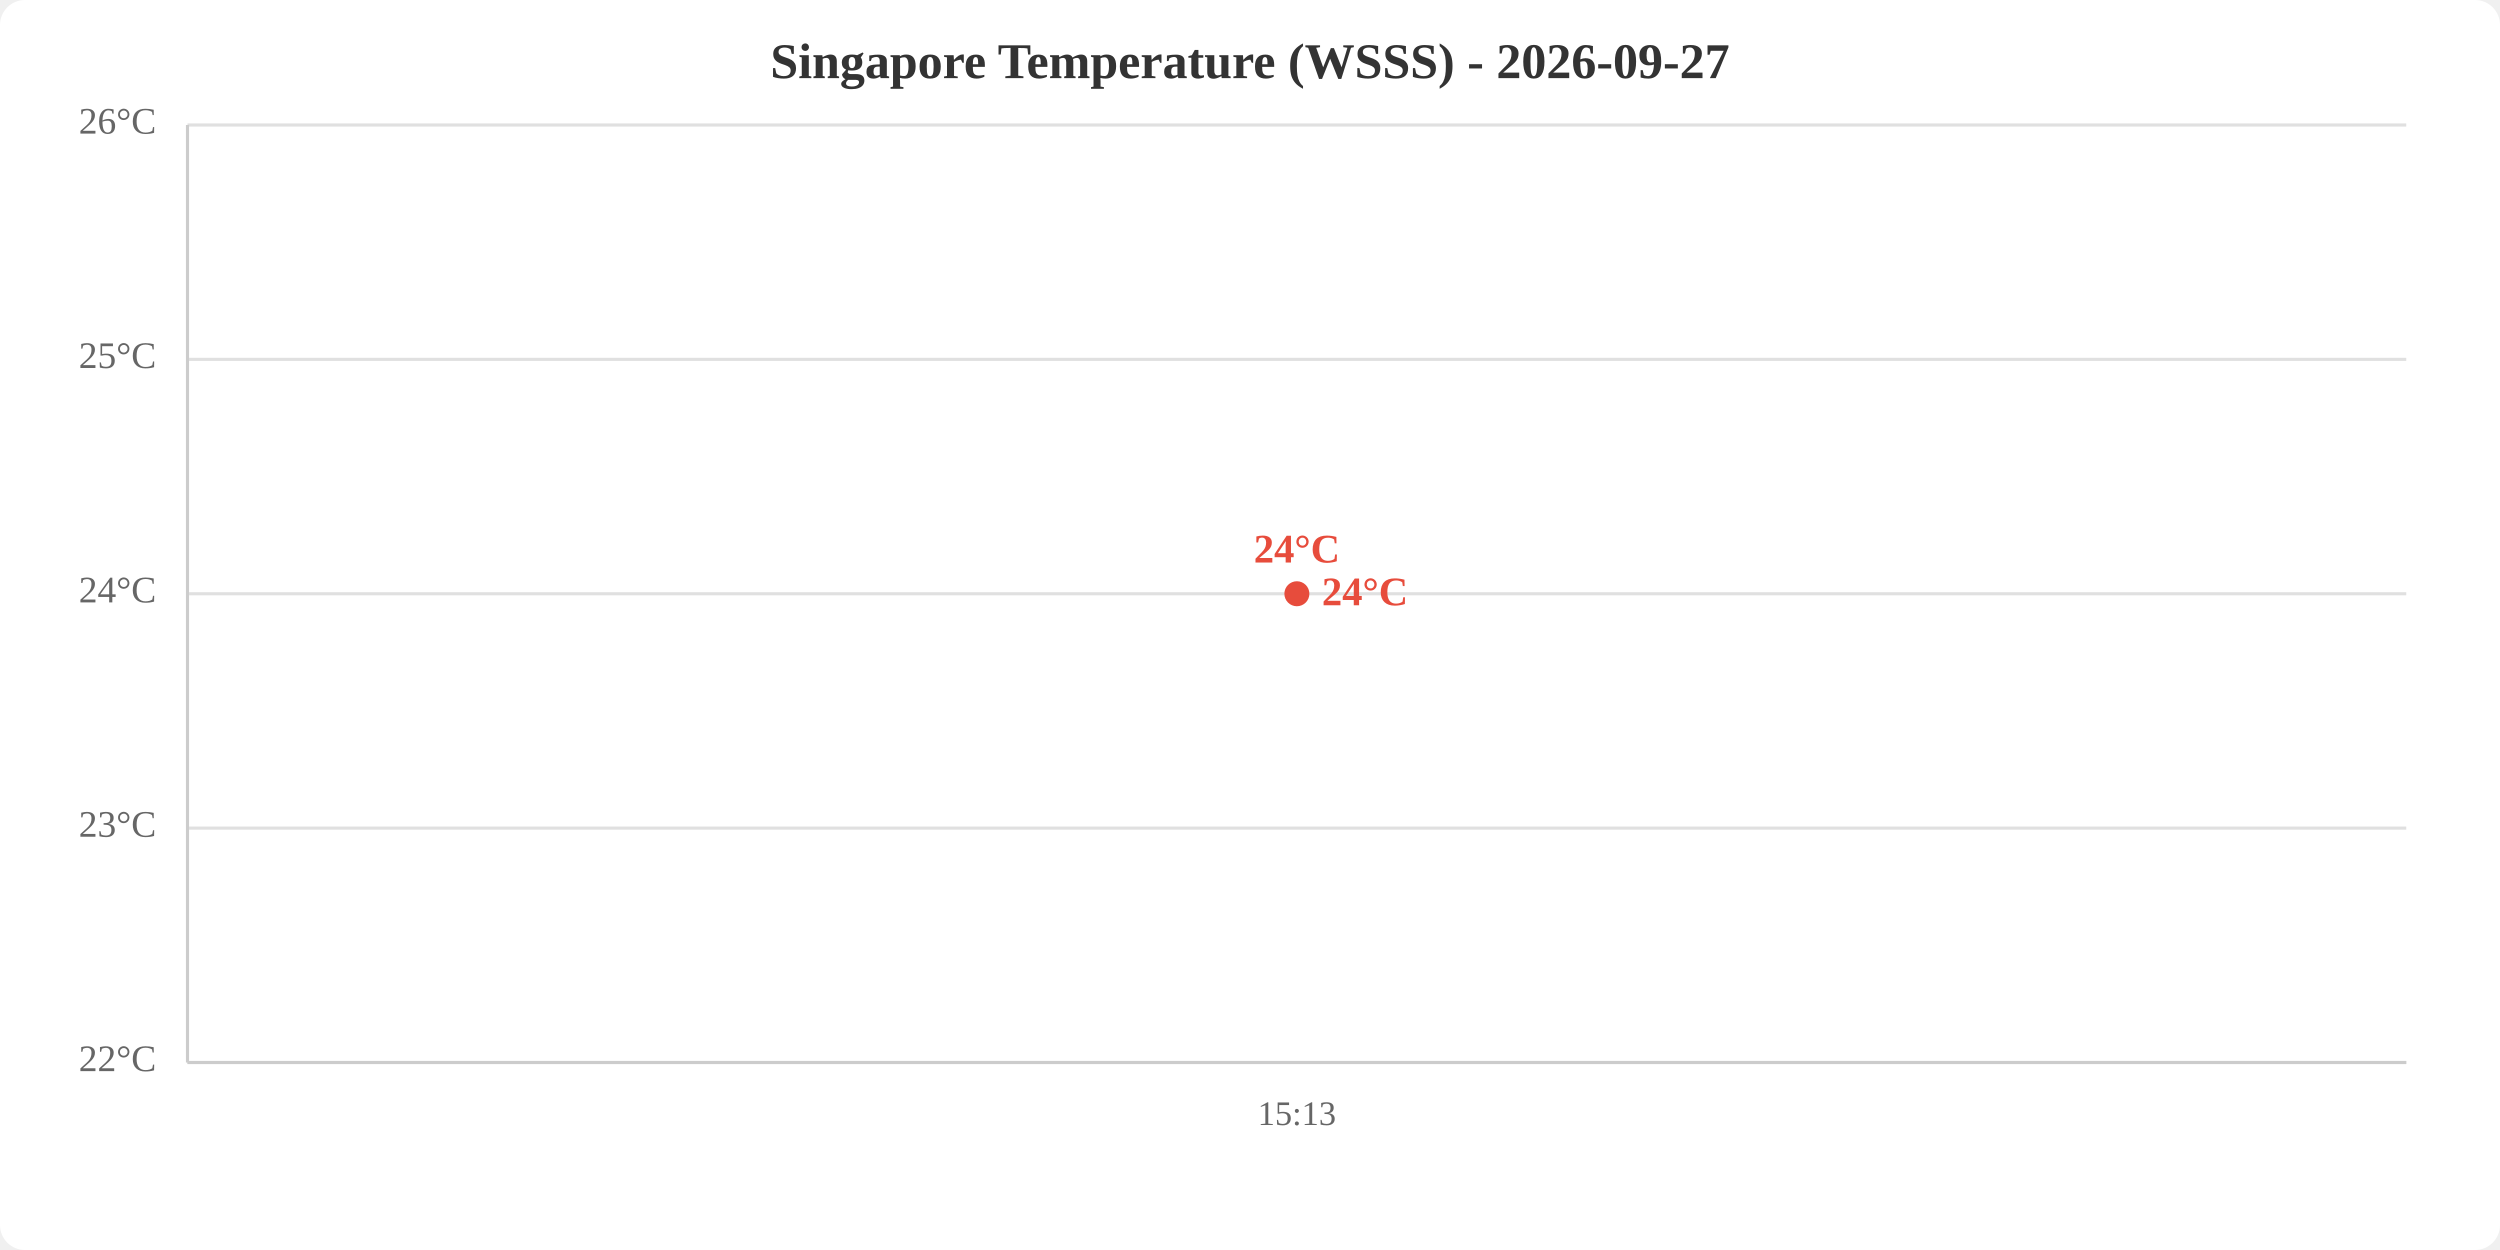
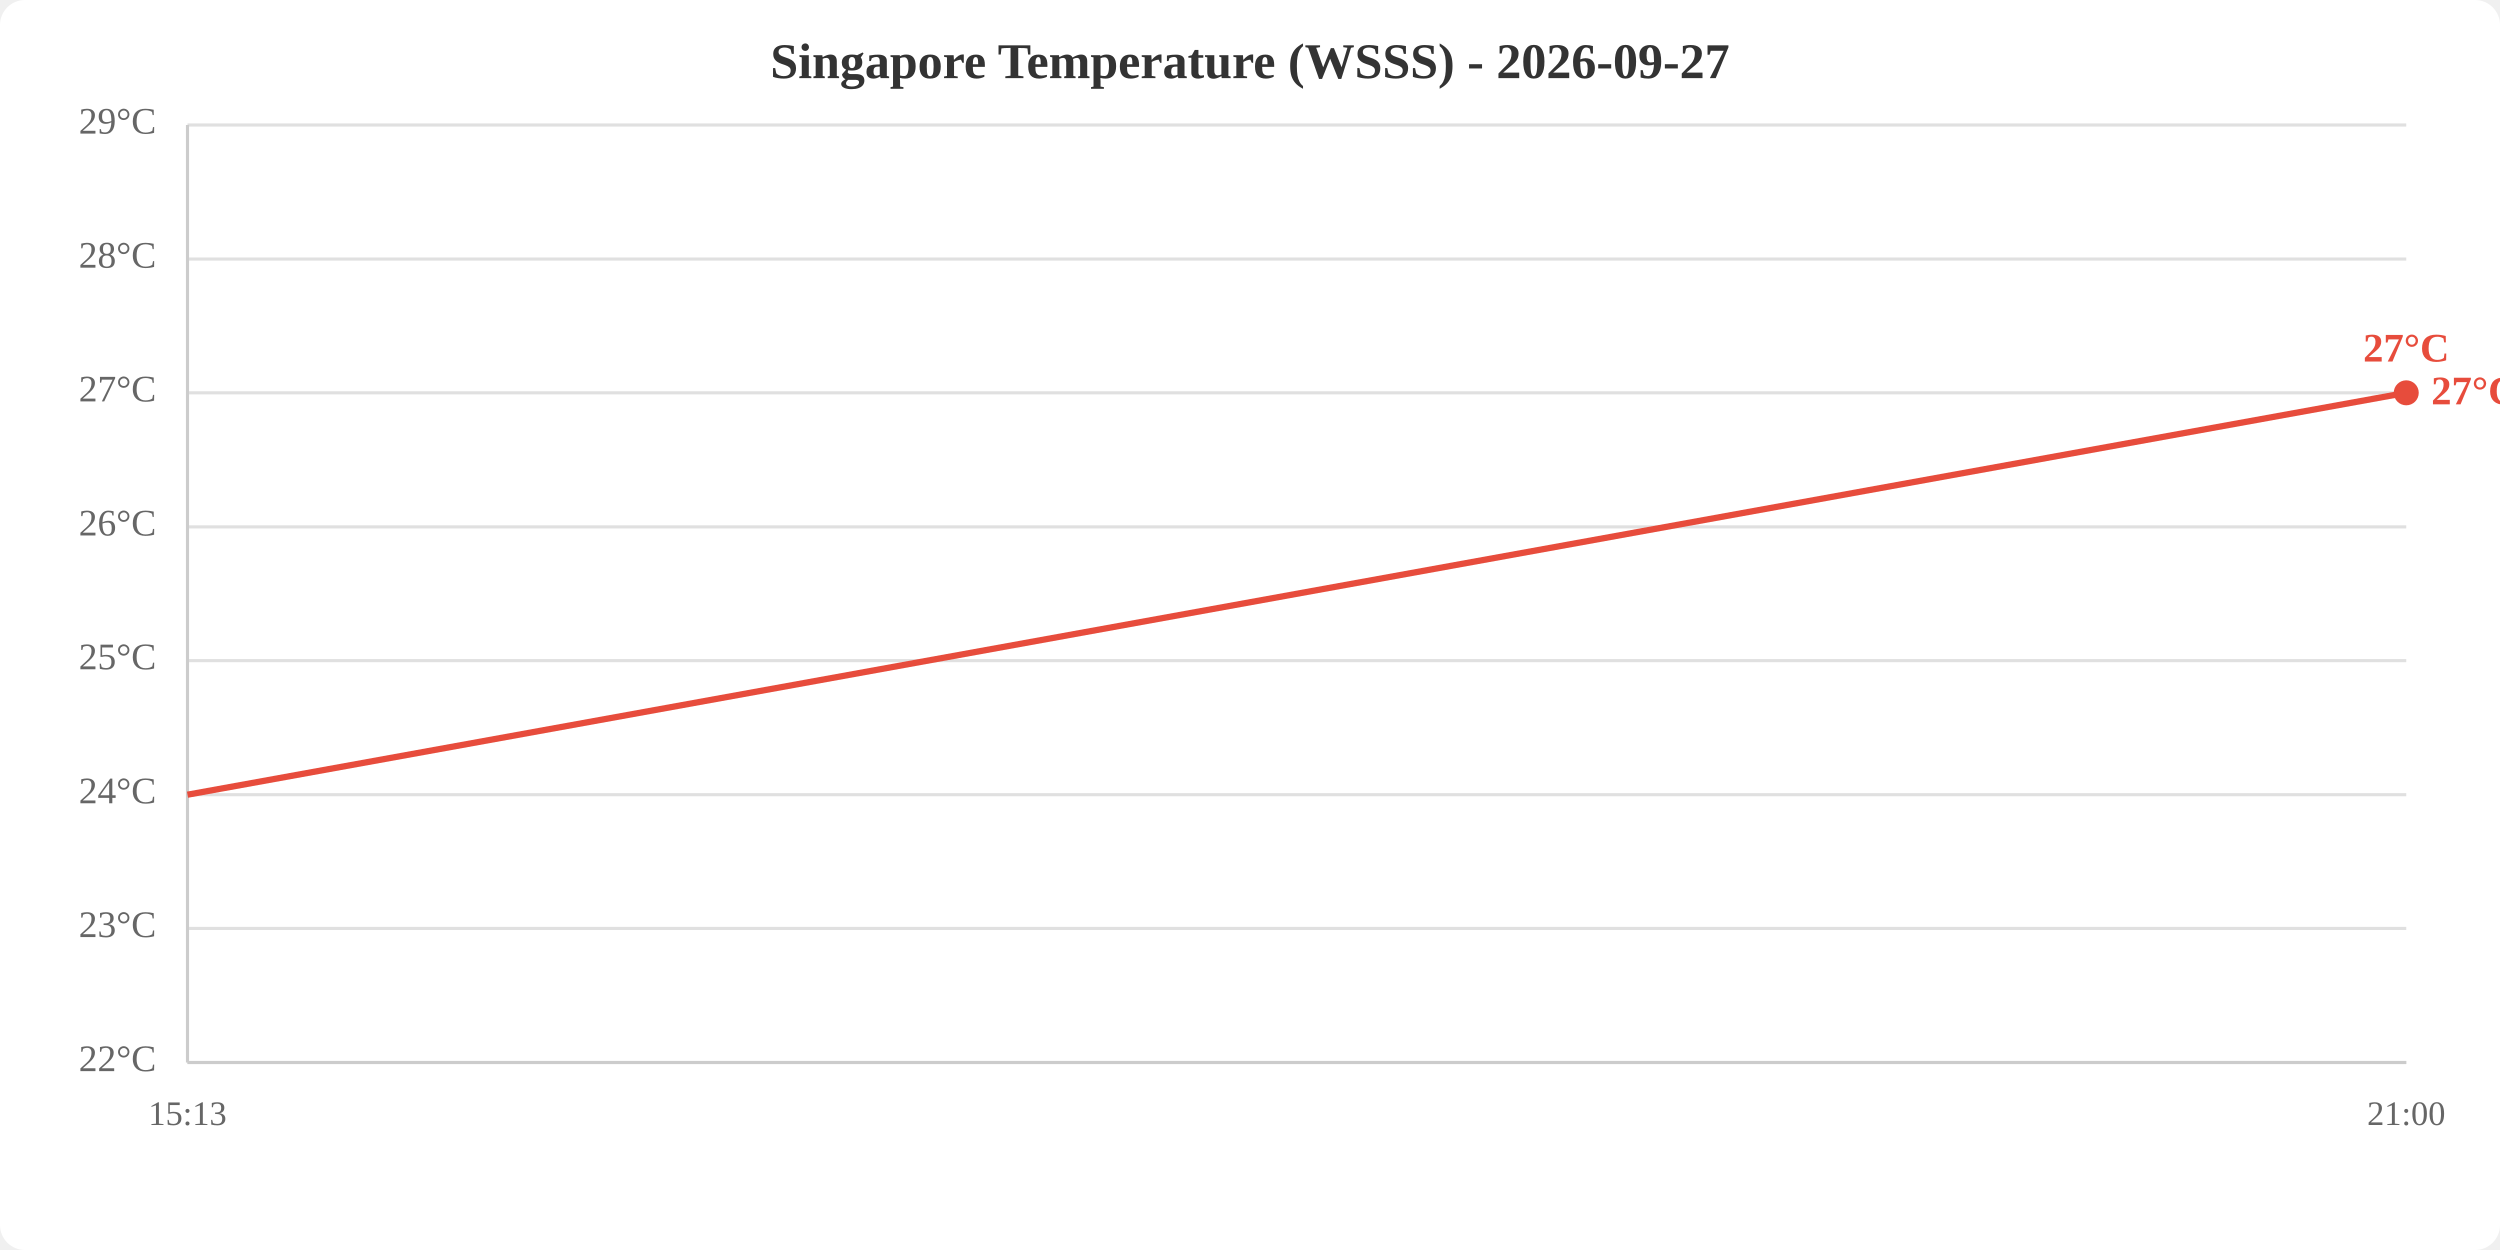
<svg xmlns="http://www.w3.org/2000/svg" viewBox="0 0 800 400" width="800" height="400">
  <rect width="800" height="400" fill="white" rx="8" />
  <text x="400.0" y="25" text-anchor="middle" font-size="16" font-weight="bold" fill="#333">Singapore Temperature (WSSS) - 2026-09-27</text>
  <line x1="60" y1="340.0" x2="770" y2="340.0" stroke="#e0e0e0" stroke-width="1" />
-   <line x1="60" y1="265.0" x2="770" y2="265.0" stroke="#e0e0e0" stroke-width="1" />
-   <line x1="60" y1="190.0" x2="770" y2="190.0" stroke="#e0e0e0" stroke-width="1" />
-   <line x1="60" y1="115.0" x2="770" y2="115.0" stroke="#e0e0e0" stroke-width="1" />
+   <line x1="60" y1="297.1" x2="770" y2="297.1" stroke="#e0e0e0" stroke-width="1" />
+   <line x1="60" y1="254.3" x2="770" y2="254.3" stroke="#e0e0e0" stroke-width="1" />
+   <line x1="60" y1="211.4" x2="770" y2="211.4" stroke="#e0e0e0" stroke-width="1" />
+   <line x1="60" y1="168.6" x2="770" y2="168.6" stroke="#e0e0e0" stroke-width="1" />
+   <line x1="60" y1="125.7" x2="770" y2="125.7" stroke="#e0e0e0" stroke-width="1" />
+   <line x1="60" y1="82.9" x2="770" y2="82.9" stroke="#e0e0e0" stroke-width="1" />
  <line x1="60" y1="40.0" x2="770" y2="40.0" stroke="#e0e0e0" stroke-width="1" />
  <text x="50" y="340.0" text-anchor="end" dominant-baseline="middle" fill="#666" font-size="12">22°C</text>
-   <text x="50" y="265.0" text-anchor="end" dominant-baseline="middle" fill="#666" font-size="12">23°C</text>
-   <text x="50" y="190.0" text-anchor="end" dominant-baseline="middle" fill="#666" font-size="12">24°C</text>
-   <text x="50" y="115.0" text-anchor="end" dominant-baseline="middle" fill="#666" font-size="12">25°C</text>
-   <text x="50" y="40.0" text-anchor="end" dominant-baseline="middle" fill="#666" font-size="12">26°C</text>
-   <text x="415.0" y="360" text-anchor="middle" fill="#666" font-size="11">15:13</text>
+   <text x="50" y="297.1" text-anchor="end" dominant-baseline="middle" fill="#666" font-size="12">23°C</text>
+   <text x="50" y="254.3" text-anchor="end" dominant-baseline="middle" fill="#666" font-size="12">24°C</text>
+   <text x="50" y="211.4" text-anchor="end" dominant-baseline="middle" fill="#666" font-size="12">25°C</text>
+   <text x="50" y="168.6" text-anchor="end" dominant-baseline="middle" fill="#666" font-size="12">26°C</text>
+   <text x="50" y="125.7" text-anchor="end" dominant-baseline="middle" fill="#666" font-size="12">27°C</text>
+   <text x="50" y="82.9" text-anchor="end" dominant-baseline="middle" fill="#666" font-size="12">28°C</text>
+   <text x="50" y="40.0" text-anchor="end" dominant-baseline="middle" fill="#666" font-size="12">29°C</text>
+   <text x="60.0" y="360" text-anchor="middle" fill="#666" font-size="11">15:13</text>
+   <text x="770.0" y="360" text-anchor="middle" fill="#666" font-size="11">21:00</text>
  <line x1="60" y1="40" x2="60" y2="340" stroke="#ccc" stroke-width="1" />
  <line x1="60" y1="340" x2="770" y2="340" stroke="#ccc" stroke-width="1" />
-   <polyline points="415.0,190.0" fill="none" stroke="#e74c3c" stroke-width="2" />
-   <circle cx="415.0" cy="190.0" r="4" fill="#e74c3c" />
-   <text x="415.0" y="180.0" text-anchor="middle" fill="#e74c3c" font-size="13" font-weight="bold">24°C</text>
-   <text x="423.0" y="190.0" fill="#e74c3c" font-size="13" font-weight="bold" dominant-baseline="middle">24°C</text>
+   <polyline points="60.0,254.3 770.0,125.7" fill="none" stroke="#e74c3c" stroke-width="2" />
+   <circle cx="770.0" cy="125.7" r="4" fill="#e74c3c" />
+   <text x="770.0" y="115.7" text-anchor="middle" fill="#e74c3c" font-size="13" font-weight="bold">27°C</text>
+   <text x="778.0" y="125.7" fill="#e74c3c" font-size="13" font-weight="bold" dominant-baseline="middle">27°C</text>
</svg>
